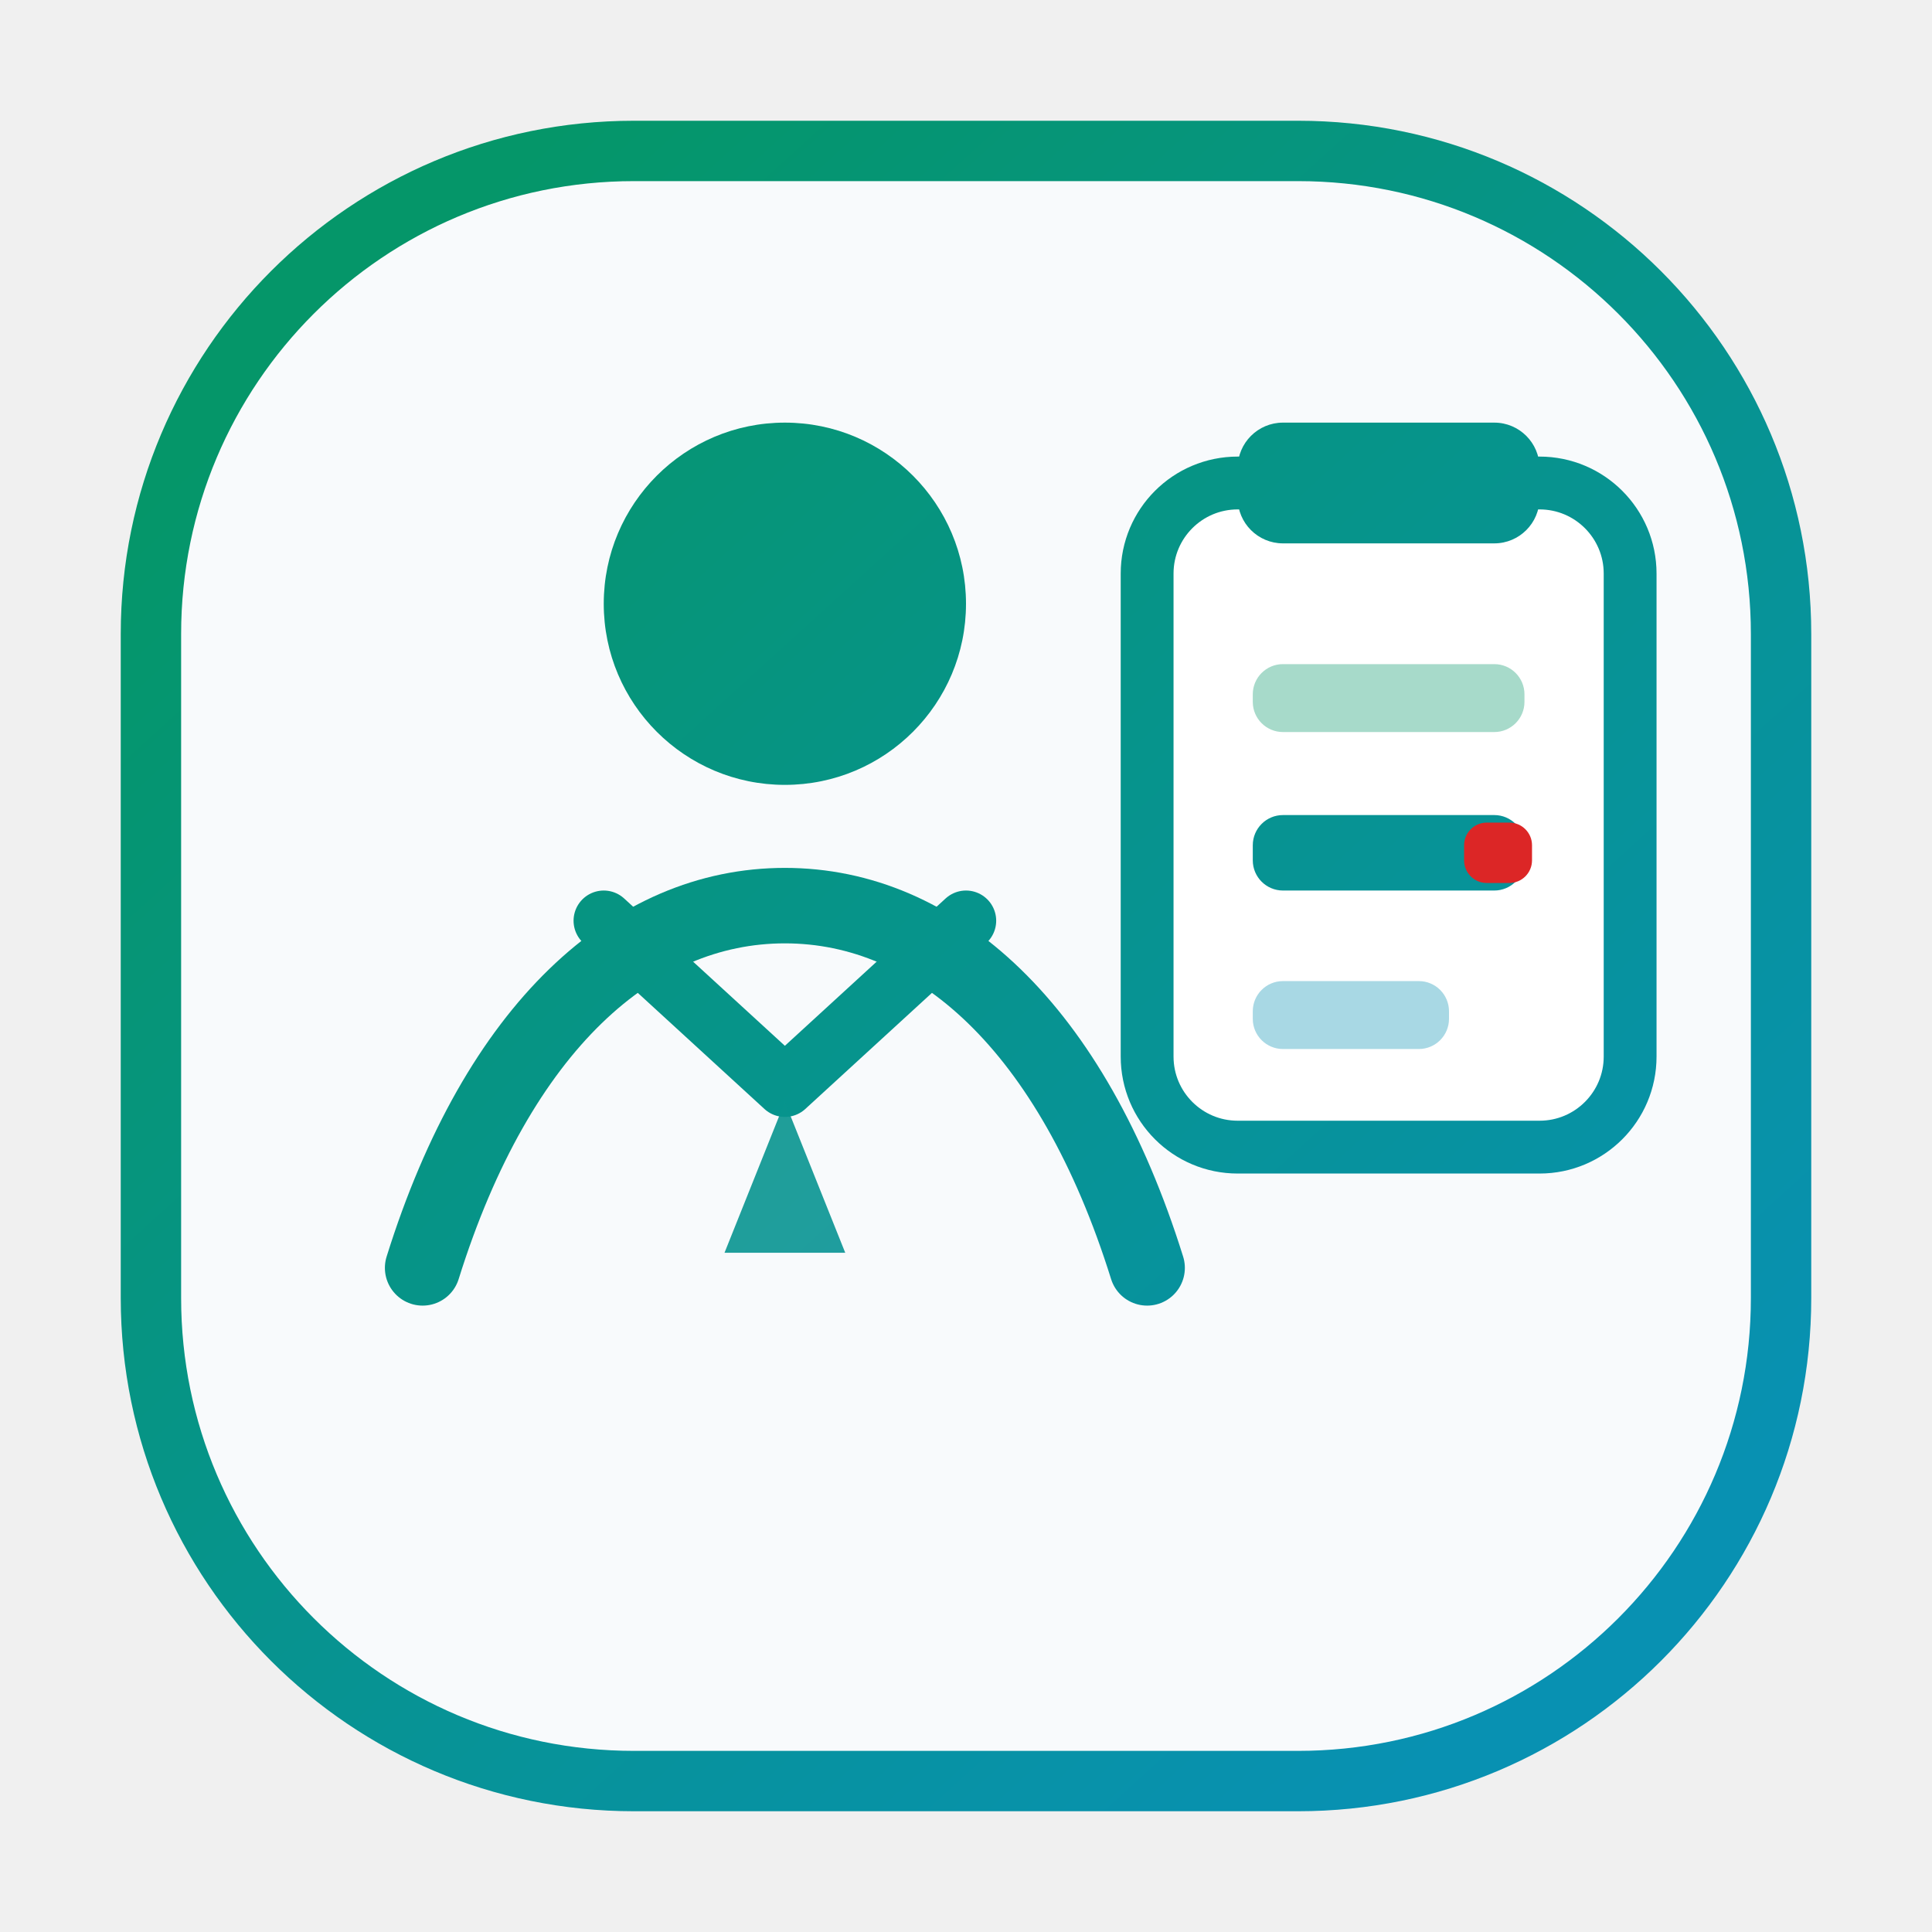
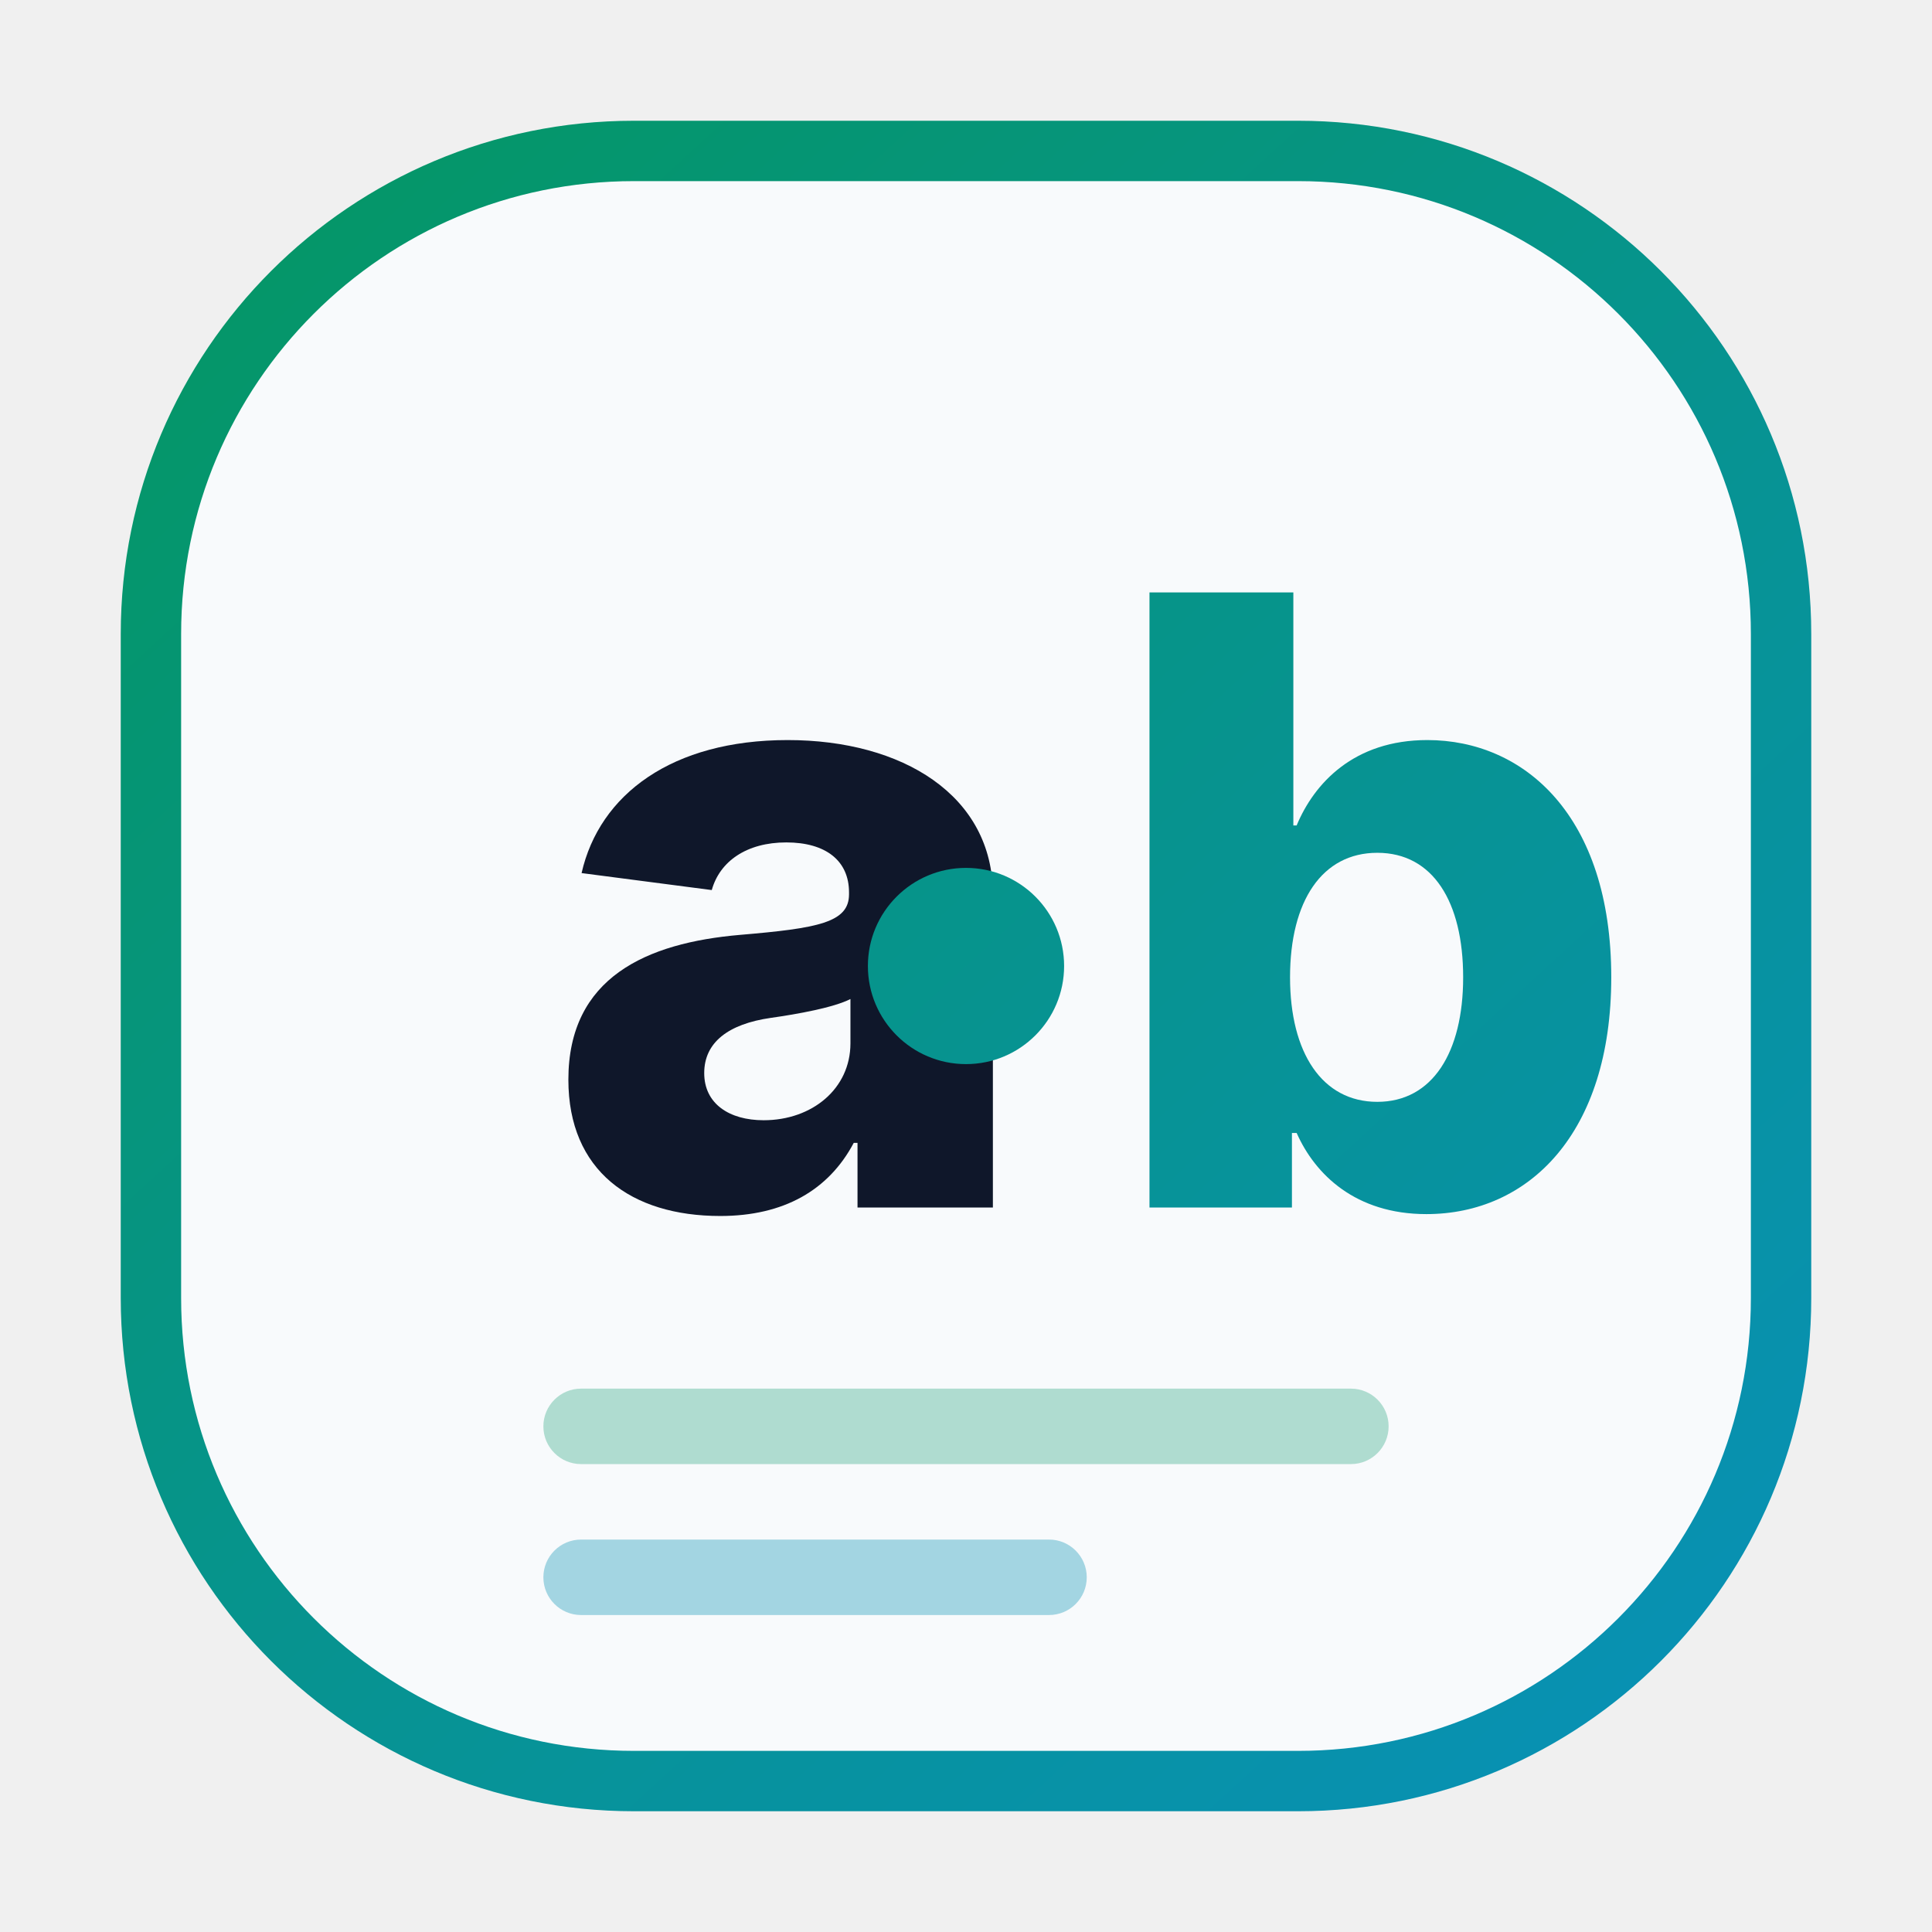
<svg xmlns="http://www.w3.org/2000/svg" viewBox="0 0 64 64" role="img" aria-label="agent-bom mark">
  <defs>
-     <linearGradient id="abm" x1="12" y1="10" x2="52" y2="54" gradientUnits="userSpaceOnUse">
+     <linearGradient id="abm" x1="10" y1="8" x2="54" y2="56" gradientUnits="userSpaceOnUse">
      <stop offset="0%" stop-color="#059669" />
      <stop offset="100%" stop-color="#0891b2" />
    </linearGradient>
  </defs>
  <rect x="5" y="5" width="54" height="54" rx="16" fill="#f8fafc" stroke="url(#abm)" stroke-width="2" />
-   <circle cx="26" cy="20" r="6" fill="url(#abm)" />
-   <path d="M14 42c2.5-8 7-12 12-12s9.5 4 12 12" fill="none" stroke="url(#abm)" stroke-width="2.5" stroke-linecap="round" />
-   <path d="M20 30.5 26 36l6-5.5" fill="none" stroke="url(#abm)" stroke-width="2" stroke-linecap="round" stroke-linejoin="round" />
-   <path d="M26 30.5v6l-2 5h4l-2-5" fill="url(#abm)" fill-opacity="0.9" />
-   <rect x="38" y="16" width="16" height="22" rx="3" fill="#ffffff" stroke="url(#abm)" stroke-width="1.75" />
-   <rect x="41" y="14" width="10" height="4" rx="1.5" fill="url(#abm)" />
-   <rect x="41.5" y="22" width="9" height="2.25" rx="1" fill="#059669" fill-opacity="0.35" />
-   <rect x="41.5" y="27" width="9" height="2.5" rx="1" fill="url(#abm)" />
-   <rect x="48.5" y="27.25" width="2.25" height="2" rx="0.75" fill="#dc2626" />
-   <rect x="41.5" y="32.5" width="6.5" height="2.25" rx="1" fill="#0891b2" fill-opacity="0.35" />
+   <text x="18" y="40" font-family="ui-sans-serif, system-ui, -apple-system, 'Segoe UI', sans-serif" font-size="28" font-weight="800" letter-spacing="-0.06em" fill="#0f172a">a</text>
+   <circle cx="32" cy="32" r="3.25" fill="url(#abm)" />
+   <text x="36.5" y="40" font-family="ui-sans-serif, system-ui, -apple-system, 'Segoe UI', sans-serif" font-size="28" font-weight="800" letter-spacing="-0.06em" fill="url(#abm)">b</text>
+   <rect x="18" y="46" width="28" height="2.5" rx="1.25" fill="#059669" fill-opacity="0.3" />
+   <rect x="18" y="51" width="18" height="2.5" rx="1.25" fill="#0891b2" fill-opacity="0.35" />
</svg>
